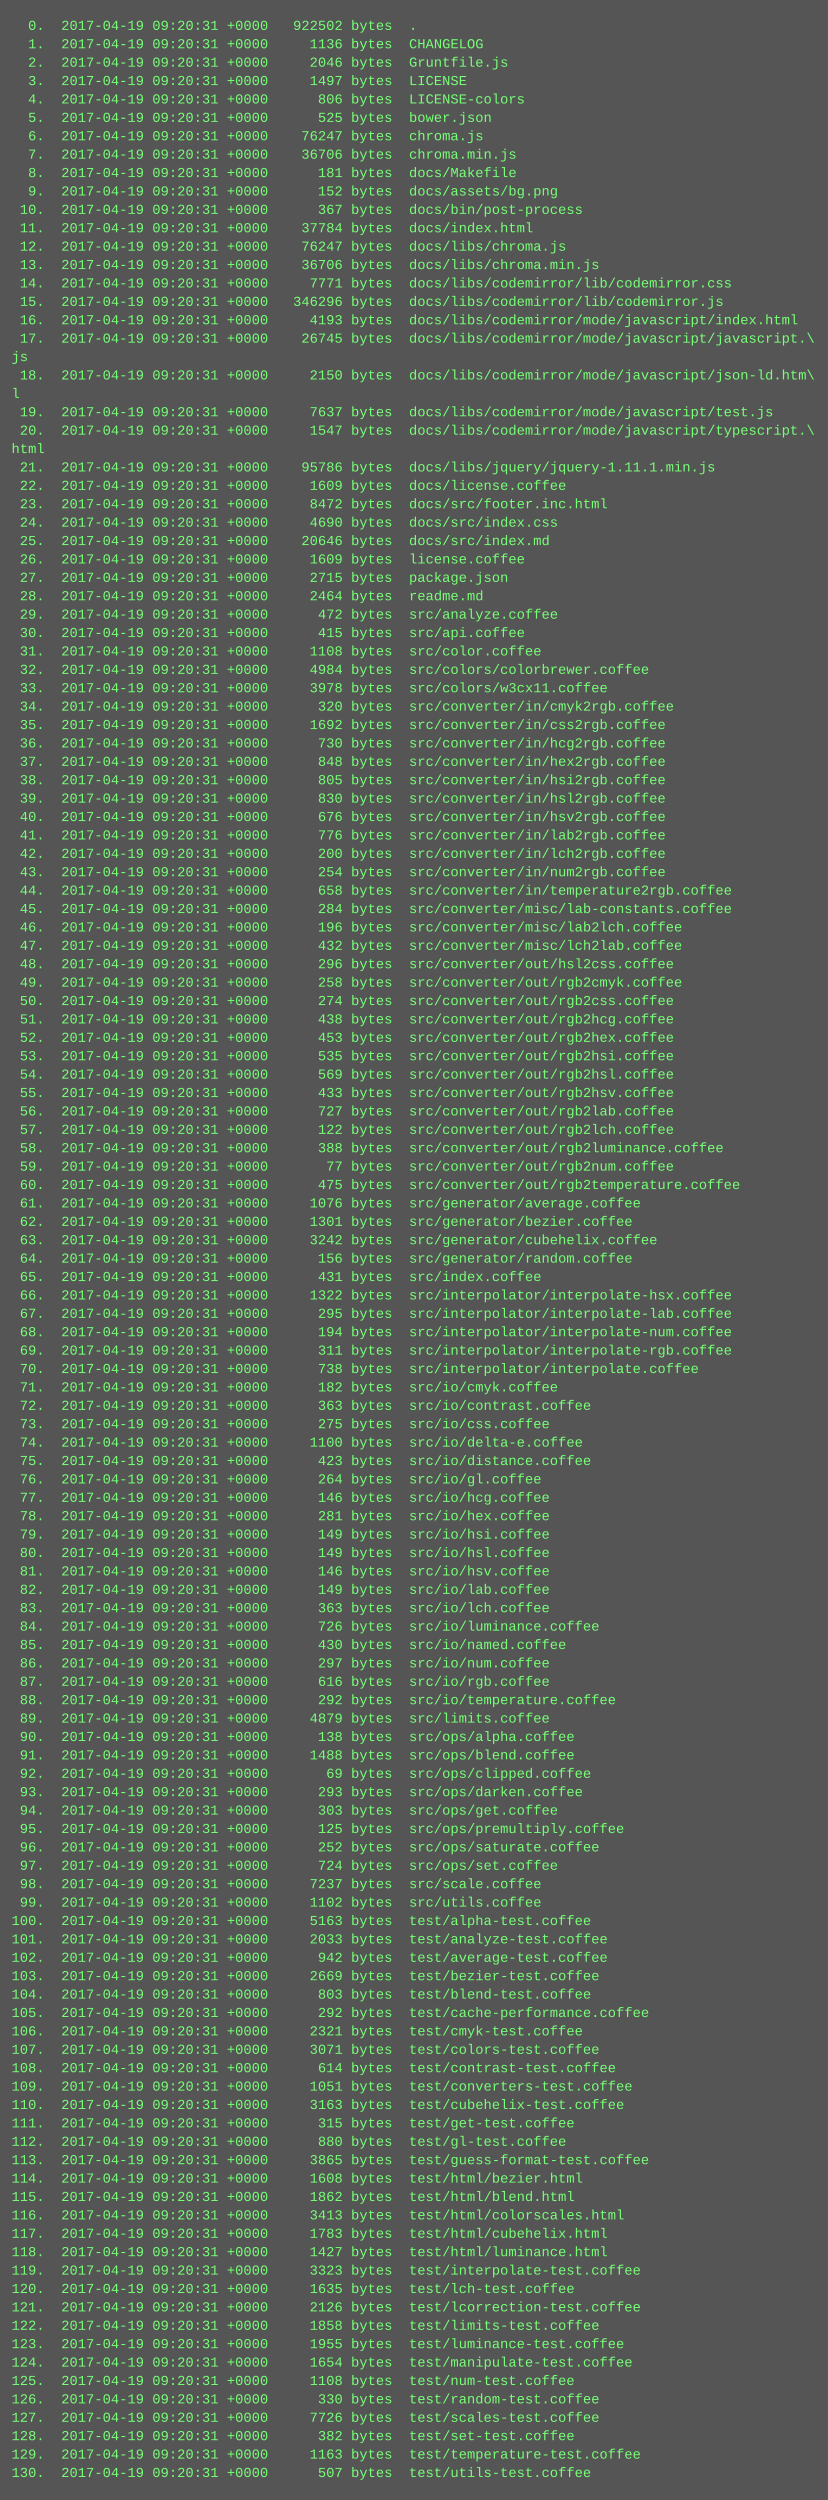
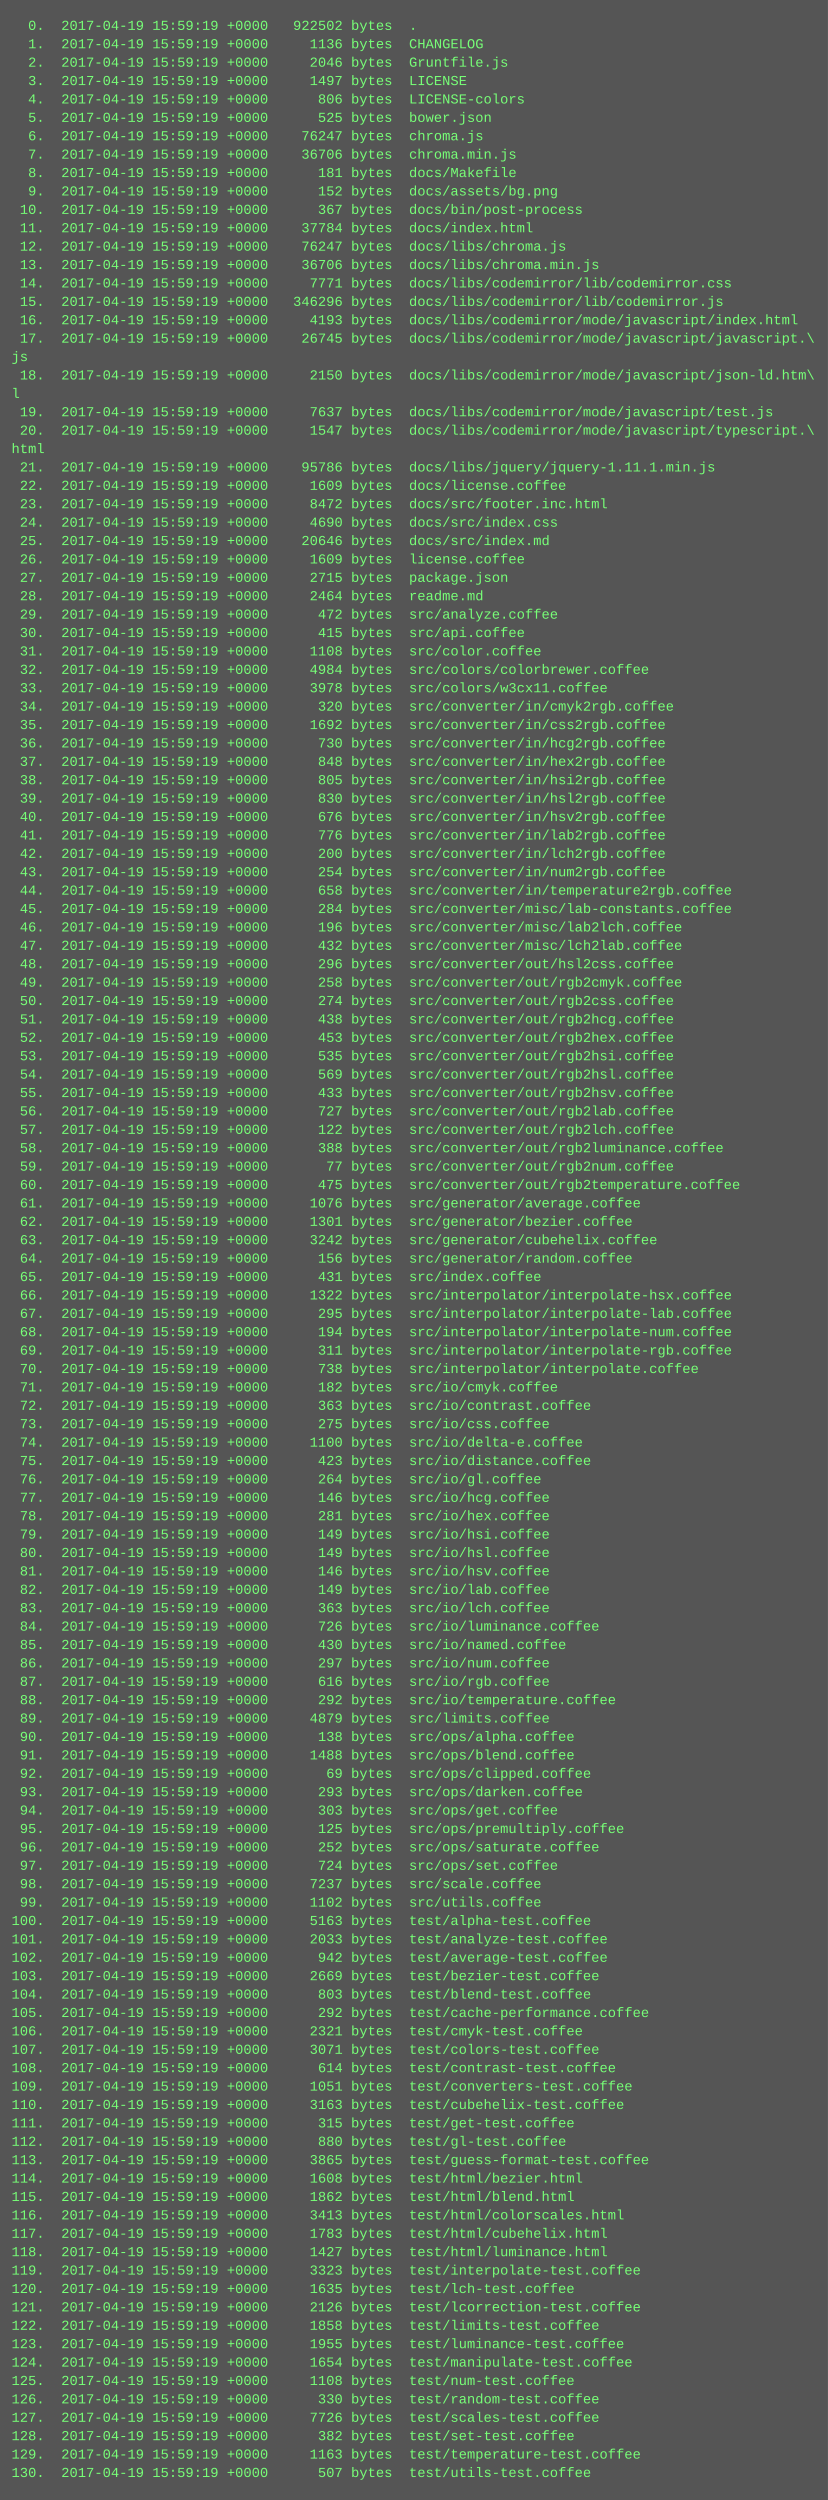
<svg xmlns="http://www.w3.org/2000/svg" height="2174" width="720">
  <rect height="2174" fill="#555" width="720" />
  <text fill="#7f7" font-family="Courier New" font-size="12" xml:space="preserve">
-     <tspan x="10" y="26">  0.  2017-04-19 09:20:31 +0000   922502 bytes  .</tspan>
-     <tspan x="10" y="42">  1.  2017-04-19 09:20:31 +0000     1136 bytes  CHANGELOG</tspan>
-     <tspan x="10" y="58">  2.  2017-04-19 09:20:31 +0000     2046 bytes  Gruntfile.js</tspan>
-     <tspan x="10" y="74">  3.  2017-04-19 09:20:31 +0000     1497 bytes  LICENSE</tspan>
-     <tspan x="10" y="90">  4.  2017-04-19 09:20:31 +0000      806 bytes  LICENSE-colors</tspan>
-     <tspan x="10" y="106">  5.  2017-04-19 09:20:31 +0000      525 bytes  bower.json</tspan>
-     <tspan x="10" y="122">  6.  2017-04-19 09:20:31 +0000    76247 bytes  chroma.js</tspan>
-     <tspan x="10" y="138">  7.  2017-04-19 09:20:31 +0000    36706 bytes  chroma.min.js</tspan>
-     <tspan x="10" y="154">  8.  2017-04-19 09:20:31 +0000      181 bytes  docs/Makefile</tspan>
-     <tspan x="10" y="170">  9.  2017-04-19 09:20:31 +0000      152 bytes  docs/assets/bg.png</tspan>
-     <tspan x="10" y="186"> 10.  2017-04-19 09:20:31 +0000      367 bytes  docs/bin/post-process</tspan>
-     <tspan x="10" y="202"> 11.  2017-04-19 09:20:31 +0000    37784 bytes  docs/index.html</tspan>
-     <tspan x="10" y="218"> 12.  2017-04-19 09:20:31 +0000    76247 bytes  docs/libs/chroma.js</tspan>
-     <tspan x="10" y="234"> 13.  2017-04-19 09:20:31 +0000    36706 bytes  docs/libs/chroma.min.js</tspan>
-     <tspan x="10" y="250"> 14.  2017-04-19 09:20:31 +0000     7771 bytes  docs/libs/codemirror/lib/codemirror.css</tspan>
-     <tspan x="10" y="266"> 15.  2017-04-19 09:20:31 +0000   346296 bytes  docs/libs/codemirror/lib/codemirror.js</tspan>
-     <tspan x="10" y="282"> 16.  2017-04-19 09:20:31 +0000     4193 bytes  docs/libs/codemirror/mode/javascript/index.html</tspan>
-     <tspan x="10" y="298"> 17.  2017-04-19 09:20:31 +0000    26745 bytes  docs/libs/codemirror/mode/javascript/javascript.\</tspan>
+     <tspan x="10" y="26">  0.  2017-04-19 15:59:19 +0000   922502 bytes  .</tspan>
+     <tspan x="10" y="42">  1.  2017-04-19 15:59:19 +0000     1136 bytes  CHANGELOG</tspan>
+     <tspan x="10" y="58">  2.  2017-04-19 15:59:19 +0000     2046 bytes  Gruntfile.js</tspan>
+     <tspan x="10" y="74">  3.  2017-04-19 15:59:19 +0000     1497 bytes  LICENSE</tspan>
+     <tspan x="10" y="90">  4.  2017-04-19 15:59:19 +0000      806 bytes  LICENSE-colors</tspan>
+     <tspan x="10" y="106">  5.  2017-04-19 15:59:19 +0000      525 bytes  bower.json</tspan>
+     <tspan x="10" y="122">  6.  2017-04-19 15:59:19 +0000    76247 bytes  chroma.js</tspan>
+     <tspan x="10" y="138">  7.  2017-04-19 15:59:19 +0000    36706 bytes  chroma.min.js</tspan>
+     <tspan x="10" y="154">  8.  2017-04-19 15:59:19 +0000      181 bytes  docs/Makefile</tspan>
+     <tspan x="10" y="170">  9.  2017-04-19 15:59:19 +0000      152 bytes  docs/assets/bg.png</tspan>
+     <tspan x="10" y="186"> 10.  2017-04-19 15:59:19 +0000      367 bytes  docs/bin/post-process</tspan>
+     <tspan x="10" y="202"> 11.  2017-04-19 15:59:19 +0000    37784 bytes  docs/index.html</tspan>
+     <tspan x="10" y="218"> 12.  2017-04-19 15:59:19 +0000    76247 bytes  docs/libs/chroma.js</tspan>
+     <tspan x="10" y="234"> 13.  2017-04-19 15:59:19 +0000    36706 bytes  docs/libs/chroma.min.js</tspan>
+     <tspan x="10" y="250"> 14.  2017-04-19 15:59:19 +0000     7771 bytes  docs/libs/codemirror/lib/codemirror.css</tspan>
+     <tspan x="10" y="266"> 15.  2017-04-19 15:59:19 +0000   346296 bytes  docs/libs/codemirror/lib/codemirror.js</tspan>
+     <tspan x="10" y="282"> 16.  2017-04-19 15:59:19 +0000     4193 bytes  docs/libs/codemirror/mode/javascript/index.html</tspan>
+     <tspan x="10" y="298"> 17.  2017-04-19 15:59:19 +0000    26745 bytes  docs/libs/codemirror/mode/javascript/javascript.\</tspan>
    <tspan x="10" y="314">js</tspan>
-     <tspan x="10" y="330"> 18.  2017-04-19 09:20:31 +0000     2150 bytes  docs/libs/codemirror/mode/javascript/json-ld.htm\</tspan>
+     <tspan x="10" y="330"> 18.  2017-04-19 15:59:19 +0000     2150 bytes  docs/libs/codemirror/mode/javascript/json-ld.htm\</tspan>
    <tspan x="10" y="346">l</tspan>
-     <tspan x="10" y="362"> 19.  2017-04-19 09:20:31 +0000     7637 bytes  docs/libs/codemirror/mode/javascript/test.js</tspan>
-     <tspan x="10" y="378"> 20.  2017-04-19 09:20:31 +0000     1547 bytes  docs/libs/codemirror/mode/javascript/typescript.\</tspan>
+     <tspan x="10" y="362"> 19.  2017-04-19 15:59:19 +0000     7637 bytes  docs/libs/codemirror/mode/javascript/test.js</tspan>
+     <tspan x="10" y="378"> 20.  2017-04-19 15:59:19 +0000     1547 bytes  docs/libs/codemirror/mode/javascript/typescript.\</tspan>
    <tspan x="10" y="394">html</tspan>
-     <tspan x="10" y="410"> 21.  2017-04-19 09:20:31 +0000    95786 bytes  docs/libs/jquery/jquery-1.11.1.min.js</tspan>
-     <tspan x="10" y="426"> 22.  2017-04-19 09:20:31 +0000     1609 bytes  docs/license.coffee</tspan>
-     <tspan x="10" y="442"> 23.  2017-04-19 09:20:31 +0000     8472 bytes  docs/src/footer.inc.html</tspan>
-     <tspan x="10" y="458"> 24.  2017-04-19 09:20:31 +0000     4690 bytes  docs/src/index.css</tspan>
-     <tspan x="10" y="474"> 25.  2017-04-19 09:20:31 +0000    20646 bytes  docs/src/index.md</tspan>
-     <tspan x="10" y="490"> 26.  2017-04-19 09:20:31 +0000     1609 bytes  license.coffee</tspan>
-     <tspan x="10" y="506"> 27.  2017-04-19 09:20:31 +0000     2715 bytes  package.json</tspan>
-     <tspan x="10" y="522"> 28.  2017-04-19 09:20:31 +0000     2464 bytes  readme.md</tspan>
-     <tspan x="10" y="538"> 29.  2017-04-19 09:20:31 +0000      472 bytes  src/analyze.coffee</tspan>
-     <tspan x="10" y="554"> 30.  2017-04-19 09:20:31 +0000      415 bytes  src/api.coffee</tspan>
-     <tspan x="10" y="570"> 31.  2017-04-19 09:20:31 +0000     1108 bytes  src/color.coffee</tspan>
-     <tspan x="10" y="586"> 32.  2017-04-19 09:20:31 +0000     4984 bytes  src/colors/colorbrewer.coffee</tspan>
-     <tspan x="10" y="602"> 33.  2017-04-19 09:20:31 +0000     3978 bytes  src/colors/w3cx11.coffee</tspan>
-     <tspan x="10" y="618"> 34.  2017-04-19 09:20:31 +0000      320 bytes  src/converter/in/cmyk2rgb.coffee</tspan>
-     <tspan x="10" y="634"> 35.  2017-04-19 09:20:31 +0000     1692 bytes  src/converter/in/css2rgb.coffee</tspan>
-     <tspan x="10" y="650"> 36.  2017-04-19 09:20:31 +0000      730 bytes  src/converter/in/hcg2rgb.coffee</tspan>
-     <tspan x="10" y="666"> 37.  2017-04-19 09:20:31 +0000      848 bytes  src/converter/in/hex2rgb.coffee</tspan>
-     <tspan x="10" y="682"> 38.  2017-04-19 09:20:31 +0000      805 bytes  src/converter/in/hsi2rgb.coffee</tspan>
-     <tspan x="10" y="698"> 39.  2017-04-19 09:20:31 +0000      830 bytes  src/converter/in/hsl2rgb.coffee</tspan>
-     <tspan x="10" y="714"> 40.  2017-04-19 09:20:31 +0000      676 bytes  src/converter/in/hsv2rgb.coffee</tspan>
-     <tspan x="10" y="730"> 41.  2017-04-19 09:20:31 +0000      776 bytes  src/converter/in/lab2rgb.coffee</tspan>
-     <tspan x="10" y="746"> 42.  2017-04-19 09:20:31 +0000      200 bytes  src/converter/in/lch2rgb.coffee</tspan>
-     <tspan x="10" y="762"> 43.  2017-04-19 09:20:31 +0000      254 bytes  src/converter/in/num2rgb.coffee</tspan>
-     <tspan x="10" y="778"> 44.  2017-04-19 09:20:31 +0000      658 bytes  src/converter/in/temperature2rgb.coffee</tspan>
-     <tspan x="10" y="794"> 45.  2017-04-19 09:20:31 +0000      284 bytes  src/converter/misc/lab-constants.coffee</tspan>
-     <tspan x="10" y="810"> 46.  2017-04-19 09:20:31 +0000      196 bytes  src/converter/misc/lab2lch.coffee</tspan>
-     <tspan x="10" y="826"> 47.  2017-04-19 09:20:31 +0000      432 bytes  src/converter/misc/lch2lab.coffee</tspan>
-     <tspan x="10" y="842"> 48.  2017-04-19 09:20:31 +0000      296 bytes  src/converter/out/hsl2css.coffee</tspan>
-     <tspan x="10" y="858"> 49.  2017-04-19 09:20:31 +0000      258 bytes  src/converter/out/rgb2cmyk.coffee</tspan>
-     <tspan x="10" y="874"> 50.  2017-04-19 09:20:31 +0000      274 bytes  src/converter/out/rgb2css.coffee</tspan>
-     <tspan x="10" y="890"> 51.  2017-04-19 09:20:31 +0000      438 bytes  src/converter/out/rgb2hcg.coffee</tspan>
-     <tspan x="10" y="906"> 52.  2017-04-19 09:20:31 +0000      453 bytes  src/converter/out/rgb2hex.coffee</tspan>
-     <tspan x="10" y="922"> 53.  2017-04-19 09:20:31 +0000      535 bytes  src/converter/out/rgb2hsi.coffee</tspan>
-     <tspan x="10" y="938"> 54.  2017-04-19 09:20:31 +0000      569 bytes  src/converter/out/rgb2hsl.coffee</tspan>
-     <tspan x="10" y="954"> 55.  2017-04-19 09:20:31 +0000      433 bytes  src/converter/out/rgb2hsv.coffee</tspan>
-     <tspan x="10" y="970"> 56.  2017-04-19 09:20:31 +0000      727 bytes  src/converter/out/rgb2lab.coffee</tspan>
-     <tspan x="10" y="986"> 57.  2017-04-19 09:20:31 +0000      122 bytes  src/converter/out/rgb2lch.coffee</tspan>
-     <tspan x="10" y="1002"> 58.  2017-04-19 09:20:31 +0000      388 bytes  src/converter/out/rgb2luminance.coffee</tspan>
-     <tspan x="10" y="1018"> 59.  2017-04-19 09:20:31 +0000       77 bytes  src/converter/out/rgb2num.coffee</tspan>
-     <tspan x="10" y="1034"> 60.  2017-04-19 09:20:31 +0000      475 bytes  src/converter/out/rgb2temperature.coffee</tspan>
-     <tspan x="10" y="1050"> 61.  2017-04-19 09:20:31 +0000     1076 bytes  src/generator/average.coffee</tspan>
-     <tspan x="10" y="1066"> 62.  2017-04-19 09:20:31 +0000     1301 bytes  src/generator/bezier.coffee</tspan>
-     <tspan x="10" y="1082"> 63.  2017-04-19 09:20:31 +0000     3242 bytes  src/generator/cubehelix.coffee</tspan>
-     <tspan x="10" y="1098"> 64.  2017-04-19 09:20:31 +0000      156 bytes  src/generator/random.coffee</tspan>
-     <tspan x="10" y="1114"> 65.  2017-04-19 09:20:31 +0000      431 bytes  src/index.coffee</tspan>
-     <tspan x="10" y="1130"> 66.  2017-04-19 09:20:31 +0000     1322 bytes  src/interpolator/interpolate-hsx.coffee</tspan>
-     <tspan x="10" y="1146"> 67.  2017-04-19 09:20:31 +0000      295 bytes  src/interpolator/interpolate-lab.coffee</tspan>
-     <tspan x="10" y="1162"> 68.  2017-04-19 09:20:31 +0000      194 bytes  src/interpolator/interpolate-num.coffee</tspan>
-     <tspan x="10" y="1178"> 69.  2017-04-19 09:20:31 +0000      311 bytes  src/interpolator/interpolate-rgb.coffee</tspan>
-     <tspan x="10" y="1194"> 70.  2017-04-19 09:20:31 +0000      738 bytes  src/interpolator/interpolate.coffee</tspan>
-     <tspan x="10" y="1210"> 71.  2017-04-19 09:20:31 +0000      182 bytes  src/io/cmyk.coffee</tspan>
-     <tspan x="10" y="1226"> 72.  2017-04-19 09:20:31 +0000      363 bytes  src/io/contrast.coffee</tspan>
-     <tspan x="10" y="1242"> 73.  2017-04-19 09:20:31 +0000      275 bytes  src/io/css.coffee</tspan>
-     <tspan x="10" y="1258"> 74.  2017-04-19 09:20:31 +0000     1100 bytes  src/io/delta-e.coffee</tspan>
-     <tspan x="10" y="1274"> 75.  2017-04-19 09:20:31 +0000      423 bytes  src/io/distance.coffee</tspan>
-     <tspan x="10" y="1290"> 76.  2017-04-19 09:20:31 +0000      264 bytes  src/io/gl.coffee</tspan>
-     <tspan x="10" y="1306"> 77.  2017-04-19 09:20:31 +0000      146 bytes  src/io/hcg.coffee</tspan>
-     <tspan x="10" y="1322"> 78.  2017-04-19 09:20:31 +0000      281 bytes  src/io/hex.coffee</tspan>
-     <tspan x="10" y="1338"> 79.  2017-04-19 09:20:31 +0000      149 bytes  src/io/hsi.coffee</tspan>
-     <tspan x="10" y="1354"> 80.  2017-04-19 09:20:31 +0000      149 bytes  src/io/hsl.coffee</tspan>
-     <tspan x="10" y="1370"> 81.  2017-04-19 09:20:31 +0000      146 bytes  src/io/hsv.coffee</tspan>
-     <tspan x="10" y="1386"> 82.  2017-04-19 09:20:31 +0000      149 bytes  src/io/lab.coffee</tspan>
-     <tspan x="10" y="1402"> 83.  2017-04-19 09:20:31 +0000      363 bytes  src/io/lch.coffee</tspan>
-     <tspan x="10" y="1418"> 84.  2017-04-19 09:20:31 +0000      726 bytes  src/io/luminance.coffee</tspan>
-     <tspan x="10" y="1434"> 85.  2017-04-19 09:20:31 +0000      430 bytes  src/io/named.coffee</tspan>
-     <tspan x="10" y="1450"> 86.  2017-04-19 09:20:31 +0000      297 bytes  src/io/num.coffee</tspan>
-     <tspan x="10" y="1466"> 87.  2017-04-19 09:20:31 +0000      616 bytes  src/io/rgb.coffee</tspan>
-     <tspan x="10" y="1482"> 88.  2017-04-19 09:20:31 +0000      292 bytes  src/io/temperature.coffee</tspan>
-     <tspan x="10" y="1498"> 89.  2017-04-19 09:20:31 +0000     4879 bytes  src/limits.coffee</tspan>
-     <tspan x="10" y="1514"> 90.  2017-04-19 09:20:31 +0000      138 bytes  src/ops/alpha.coffee</tspan>
-     <tspan x="10" y="1530"> 91.  2017-04-19 09:20:31 +0000     1488 bytes  src/ops/blend.coffee</tspan>
-     <tspan x="10" y="1546"> 92.  2017-04-19 09:20:31 +0000       69 bytes  src/ops/clipped.coffee</tspan>
-     <tspan x="10" y="1562"> 93.  2017-04-19 09:20:31 +0000      293 bytes  src/ops/darken.coffee</tspan>
-     <tspan x="10" y="1578"> 94.  2017-04-19 09:20:31 +0000      303 bytes  src/ops/get.coffee</tspan>
-     <tspan x="10" y="1594"> 95.  2017-04-19 09:20:31 +0000      125 bytes  src/ops/premultiply.coffee</tspan>
-     <tspan x="10" y="1610"> 96.  2017-04-19 09:20:31 +0000      252 bytes  src/ops/saturate.coffee</tspan>
-     <tspan x="10" y="1626"> 97.  2017-04-19 09:20:31 +0000      724 bytes  src/ops/set.coffee</tspan>
-     <tspan x="10" y="1642"> 98.  2017-04-19 09:20:31 +0000     7237 bytes  src/scale.coffee</tspan>
-     <tspan x="10" y="1658"> 99.  2017-04-19 09:20:31 +0000     1102 bytes  src/utils.coffee</tspan>
-     <tspan x="10" y="1674">100.  2017-04-19 09:20:31 +0000     5163 bytes  test/alpha-test.coffee</tspan>
-     <tspan x="10" y="1690">101.  2017-04-19 09:20:31 +0000     2033 bytes  test/analyze-test.coffee</tspan>
-     <tspan x="10" y="1706">102.  2017-04-19 09:20:31 +0000      942 bytes  test/average-test.coffee</tspan>
-     <tspan x="10" y="1722">103.  2017-04-19 09:20:31 +0000     2669 bytes  test/bezier-test.coffee</tspan>
-     <tspan x="10" y="1738">104.  2017-04-19 09:20:31 +0000      803 bytes  test/blend-test.coffee</tspan>
-     <tspan x="10" y="1754">105.  2017-04-19 09:20:31 +0000      292 bytes  test/cache-performance.coffee</tspan>
-     <tspan x="10" y="1770">106.  2017-04-19 09:20:31 +0000     2321 bytes  test/cmyk-test.coffee</tspan>
-     <tspan x="10" y="1786">107.  2017-04-19 09:20:31 +0000     3071 bytes  test/colors-test.coffee</tspan>
-     <tspan x="10" y="1802">108.  2017-04-19 09:20:31 +0000      614 bytes  test/contrast-test.coffee</tspan>
-     <tspan x="10" y="1818">109.  2017-04-19 09:20:31 +0000     1051 bytes  test/converters-test.coffee</tspan>
-     <tspan x="10" y="1834">110.  2017-04-19 09:20:31 +0000     3163 bytes  test/cubehelix-test.coffee</tspan>
-     <tspan x="10" y="1850">111.  2017-04-19 09:20:31 +0000      315 bytes  test/get-test.coffee</tspan>
-     <tspan x="10" y="1866">112.  2017-04-19 09:20:31 +0000      880 bytes  test/gl-test.coffee</tspan>
-     <tspan x="10" y="1882">113.  2017-04-19 09:20:31 +0000     3865 bytes  test/guess-format-test.coffee</tspan>
-     <tspan x="10" y="1898">114.  2017-04-19 09:20:31 +0000     1608 bytes  test/html/bezier.html</tspan>
-     <tspan x="10" y="1914">115.  2017-04-19 09:20:31 +0000     1862 bytes  test/html/blend.html</tspan>
-     <tspan x="10" y="1930">116.  2017-04-19 09:20:31 +0000     3413 bytes  test/html/colorscales.html</tspan>
-     <tspan x="10" y="1946">117.  2017-04-19 09:20:31 +0000     1783 bytes  test/html/cubehelix.html</tspan>
-     <tspan x="10" y="1962">118.  2017-04-19 09:20:31 +0000     1427 bytes  test/html/luminance.html</tspan>
-     <tspan x="10" y="1978">119.  2017-04-19 09:20:31 +0000     3323 bytes  test/interpolate-test.coffee</tspan>
-     <tspan x="10" y="1994">120.  2017-04-19 09:20:31 +0000     1635 bytes  test/lch-test.coffee</tspan>
-     <tspan x="10" y="2010">121.  2017-04-19 09:20:31 +0000     2126 bytes  test/lcorrection-test.coffee</tspan>
-     <tspan x="10" y="2026">122.  2017-04-19 09:20:31 +0000     1858 bytes  test/limits-test.coffee</tspan>
-     <tspan x="10" y="2042">123.  2017-04-19 09:20:31 +0000     1955 bytes  test/luminance-test.coffee</tspan>
-     <tspan x="10" y="2058">124.  2017-04-19 09:20:31 +0000     1654 bytes  test/manipulate-test.coffee</tspan>
-     <tspan x="10" y="2074">125.  2017-04-19 09:20:31 +0000     1108 bytes  test/num-test.coffee</tspan>
-     <tspan x="10" y="2090">126.  2017-04-19 09:20:31 +0000      330 bytes  test/random-test.coffee</tspan>
-     <tspan x="10" y="2106">127.  2017-04-19 09:20:31 +0000     7726 bytes  test/scales-test.coffee</tspan>
-     <tspan x="10" y="2122">128.  2017-04-19 09:20:31 +0000      382 bytes  test/set-test.coffee</tspan>
-     <tspan x="10" y="2138">129.  2017-04-19 09:20:31 +0000     1163 bytes  test/temperature-test.coffee</tspan>
-     <tspan x="10" y="2154">130.  2017-04-19 09:20:31 +0000      507 bytes  test/utils-test.coffee</tspan>
+     <tspan x="10" y="410"> 21.  2017-04-19 15:59:19 +0000    95786 bytes  docs/libs/jquery/jquery-1.11.1.min.js</tspan>
+     <tspan x="10" y="426"> 22.  2017-04-19 15:59:19 +0000     1609 bytes  docs/license.coffee</tspan>
+     <tspan x="10" y="442"> 23.  2017-04-19 15:59:19 +0000     8472 bytes  docs/src/footer.inc.html</tspan>
+     <tspan x="10" y="458"> 24.  2017-04-19 15:59:19 +0000     4690 bytes  docs/src/index.css</tspan>
+     <tspan x="10" y="474"> 25.  2017-04-19 15:59:19 +0000    20646 bytes  docs/src/index.md</tspan>
+     <tspan x="10" y="490"> 26.  2017-04-19 15:59:19 +0000     1609 bytes  license.coffee</tspan>
+     <tspan x="10" y="506"> 27.  2017-04-19 15:59:19 +0000     2715 bytes  package.json</tspan>
+     <tspan x="10" y="522"> 28.  2017-04-19 15:59:19 +0000     2464 bytes  readme.md</tspan>
+     <tspan x="10" y="538"> 29.  2017-04-19 15:59:19 +0000      472 bytes  src/analyze.coffee</tspan>
+     <tspan x="10" y="554"> 30.  2017-04-19 15:59:19 +0000      415 bytes  src/api.coffee</tspan>
+     <tspan x="10" y="570"> 31.  2017-04-19 15:59:19 +0000     1108 bytes  src/color.coffee</tspan>
+     <tspan x="10" y="586"> 32.  2017-04-19 15:59:19 +0000     4984 bytes  src/colors/colorbrewer.coffee</tspan>
+     <tspan x="10" y="602"> 33.  2017-04-19 15:59:19 +0000     3978 bytes  src/colors/w3cx11.coffee</tspan>
+     <tspan x="10" y="618"> 34.  2017-04-19 15:59:19 +0000      320 bytes  src/converter/in/cmyk2rgb.coffee</tspan>
+     <tspan x="10" y="634"> 35.  2017-04-19 15:59:19 +0000     1692 bytes  src/converter/in/css2rgb.coffee</tspan>
+     <tspan x="10" y="650"> 36.  2017-04-19 15:59:19 +0000      730 bytes  src/converter/in/hcg2rgb.coffee</tspan>
+     <tspan x="10" y="666"> 37.  2017-04-19 15:59:19 +0000      848 bytes  src/converter/in/hex2rgb.coffee</tspan>
+     <tspan x="10" y="682"> 38.  2017-04-19 15:59:19 +0000      805 bytes  src/converter/in/hsi2rgb.coffee</tspan>
+     <tspan x="10" y="698"> 39.  2017-04-19 15:59:19 +0000      830 bytes  src/converter/in/hsl2rgb.coffee</tspan>
+     <tspan x="10" y="714"> 40.  2017-04-19 15:59:19 +0000      676 bytes  src/converter/in/hsv2rgb.coffee</tspan>
+     <tspan x="10" y="730"> 41.  2017-04-19 15:59:19 +0000      776 bytes  src/converter/in/lab2rgb.coffee</tspan>
+     <tspan x="10" y="746"> 42.  2017-04-19 15:59:19 +0000      200 bytes  src/converter/in/lch2rgb.coffee</tspan>
+     <tspan x="10" y="762"> 43.  2017-04-19 15:59:19 +0000      254 bytes  src/converter/in/num2rgb.coffee</tspan>
+     <tspan x="10" y="778"> 44.  2017-04-19 15:59:19 +0000      658 bytes  src/converter/in/temperature2rgb.coffee</tspan>
+     <tspan x="10" y="794"> 45.  2017-04-19 15:59:19 +0000      284 bytes  src/converter/misc/lab-constants.coffee</tspan>
+     <tspan x="10" y="810"> 46.  2017-04-19 15:59:19 +0000      196 bytes  src/converter/misc/lab2lch.coffee</tspan>
+     <tspan x="10" y="826"> 47.  2017-04-19 15:59:19 +0000      432 bytes  src/converter/misc/lch2lab.coffee</tspan>
+     <tspan x="10" y="842"> 48.  2017-04-19 15:59:19 +0000      296 bytes  src/converter/out/hsl2css.coffee</tspan>
+     <tspan x="10" y="858"> 49.  2017-04-19 15:59:19 +0000      258 bytes  src/converter/out/rgb2cmyk.coffee</tspan>
+     <tspan x="10" y="874"> 50.  2017-04-19 15:59:19 +0000      274 bytes  src/converter/out/rgb2css.coffee</tspan>
+     <tspan x="10" y="890"> 51.  2017-04-19 15:59:19 +0000      438 bytes  src/converter/out/rgb2hcg.coffee</tspan>
+     <tspan x="10" y="906"> 52.  2017-04-19 15:59:19 +0000      453 bytes  src/converter/out/rgb2hex.coffee</tspan>
+     <tspan x="10" y="922"> 53.  2017-04-19 15:59:19 +0000      535 bytes  src/converter/out/rgb2hsi.coffee</tspan>
+     <tspan x="10" y="938"> 54.  2017-04-19 15:59:19 +0000      569 bytes  src/converter/out/rgb2hsl.coffee</tspan>
+     <tspan x="10" y="954"> 55.  2017-04-19 15:59:19 +0000      433 bytes  src/converter/out/rgb2hsv.coffee</tspan>
+     <tspan x="10" y="970"> 56.  2017-04-19 15:59:19 +0000      727 bytes  src/converter/out/rgb2lab.coffee</tspan>
+     <tspan x="10" y="986"> 57.  2017-04-19 15:59:19 +0000      122 bytes  src/converter/out/rgb2lch.coffee</tspan>
+     <tspan x="10" y="1002"> 58.  2017-04-19 15:59:19 +0000      388 bytes  src/converter/out/rgb2luminance.coffee</tspan>
+     <tspan x="10" y="1018"> 59.  2017-04-19 15:59:19 +0000       77 bytes  src/converter/out/rgb2num.coffee</tspan>
+     <tspan x="10" y="1034"> 60.  2017-04-19 15:59:19 +0000      475 bytes  src/converter/out/rgb2temperature.coffee</tspan>
+     <tspan x="10" y="1050"> 61.  2017-04-19 15:59:19 +0000     1076 bytes  src/generator/average.coffee</tspan>
+     <tspan x="10" y="1066"> 62.  2017-04-19 15:59:19 +0000     1301 bytes  src/generator/bezier.coffee</tspan>
+     <tspan x="10" y="1082"> 63.  2017-04-19 15:59:19 +0000     3242 bytes  src/generator/cubehelix.coffee</tspan>
+     <tspan x="10" y="1098"> 64.  2017-04-19 15:59:19 +0000      156 bytes  src/generator/random.coffee</tspan>
+     <tspan x="10" y="1114"> 65.  2017-04-19 15:59:19 +0000      431 bytes  src/index.coffee</tspan>
+     <tspan x="10" y="1130"> 66.  2017-04-19 15:59:19 +0000     1322 bytes  src/interpolator/interpolate-hsx.coffee</tspan>
+     <tspan x="10" y="1146"> 67.  2017-04-19 15:59:19 +0000      295 bytes  src/interpolator/interpolate-lab.coffee</tspan>
+     <tspan x="10" y="1162"> 68.  2017-04-19 15:59:19 +0000      194 bytes  src/interpolator/interpolate-num.coffee</tspan>
+     <tspan x="10" y="1178"> 69.  2017-04-19 15:59:19 +0000      311 bytes  src/interpolator/interpolate-rgb.coffee</tspan>
+     <tspan x="10" y="1194"> 70.  2017-04-19 15:59:19 +0000      738 bytes  src/interpolator/interpolate.coffee</tspan>
+     <tspan x="10" y="1210"> 71.  2017-04-19 15:59:19 +0000      182 bytes  src/io/cmyk.coffee</tspan>
+     <tspan x="10" y="1226"> 72.  2017-04-19 15:59:19 +0000      363 bytes  src/io/contrast.coffee</tspan>
+     <tspan x="10" y="1242"> 73.  2017-04-19 15:59:19 +0000      275 bytes  src/io/css.coffee</tspan>
+     <tspan x="10" y="1258"> 74.  2017-04-19 15:59:19 +0000     1100 bytes  src/io/delta-e.coffee</tspan>
+     <tspan x="10" y="1274"> 75.  2017-04-19 15:59:19 +0000      423 bytes  src/io/distance.coffee</tspan>
+     <tspan x="10" y="1290"> 76.  2017-04-19 15:59:19 +0000      264 bytes  src/io/gl.coffee</tspan>
+     <tspan x="10" y="1306"> 77.  2017-04-19 15:59:19 +0000      146 bytes  src/io/hcg.coffee</tspan>
+     <tspan x="10" y="1322"> 78.  2017-04-19 15:59:19 +0000      281 bytes  src/io/hex.coffee</tspan>
+     <tspan x="10" y="1338"> 79.  2017-04-19 15:59:19 +0000      149 bytes  src/io/hsi.coffee</tspan>
+     <tspan x="10" y="1354"> 80.  2017-04-19 15:59:19 +0000      149 bytes  src/io/hsl.coffee</tspan>
+     <tspan x="10" y="1370"> 81.  2017-04-19 15:59:19 +0000      146 bytes  src/io/hsv.coffee</tspan>
+     <tspan x="10" y="1386"> 82.  2017-04-19 15:59:19 +0000      149 bytes  src/io/lab.coffee</tspan>
+     <tspan x="10" y="1402"> 83.  2017-04-19 15:59:19 +0000      363 bytes  src/io/lch.coffee</tspan>
+     <tspan x="10" y="1418"> 84.  2017-04-19 15:59:19 +0000      726 bytes  src/io/luminance.coffee</tspan>
+     <tspan x="10" y="1434"> 85.  2017-04-19 15:59:19 +0000      430 bytes  src/io/named.coffee</tspan>
+     <tspan x="10" y="1450"> 86.  2017-04-19 15:59:19 +0000      297 bytes  src/io/num.coffee</tspan>
+     <tspan x="10" y="1466"> 87.  2017-04-19 15:59:19 +0000      616 bytes  src/io/rgb.coffee</tspan>
+     <tspan x="10" y="1482"> 88.  2017-04-19 15:59:19 +0000      292 bytes  src/io/temperature.coffee</tspan>
+     <tspan x="10" y="1498"> 89.  2017-04-19 15:59:19 +0000     4879 bytes  src/limits.coffee</tspan>
+     <tspan x="10" y="1514"> 90.  2017-04-19 15:59:19 +0000      138 bytes  src/ops/alpha.coffee</tspan>
+     <tspan x="10" y="1530"> 91.  2017-04-19 15:59:19 +0000     1488 bytes  src/ops/blend.coffee</tspan>
+     <tspan x="10" y="1546"> 92.  2017-04-19 15:59:19 +0000       69 bytes  src/ops/clipped.coffee</tspan>
+     <tspan x="10" y="1562"> 93.  2017-04-19 15:59:19 +0000      293 bytes  src/ops/darken.coffee</tspan>
+     <tspan x="10" y="1578"> 94.  2017-04-19 15:59:19 +0000      303 bytes  src/ops/get.coffee</tspan>
+     <tspan x="10" y="1594"> 95.  2017-04-19 15:59:19 +0000      125 bytes  src/ops/premultiply.coffee</tspan>
+     <tspan x="10" y="1610"> 96.  2017-04-19 15:59:19 +0000      252 bytes  src/ops/saturate.coffee</tspan>
+     <tspan x="10" y="1626"> 97.  2017-04-19 15:59:19 +0000      724 bytes  src/ops/set.coffee</tspan>
+     <tspan x="10" y="1642"> 98.  2017-04-19 15:59:19 +0000     7237 bytes  src/scale.coffee</tspan>
+     <tspan x="10" y="1658"> 99.  2017-04-19 15:59:19 +0000     1102 bytes  src/utils.coffee</tspan>
+     <tspan x="10" y="1674">100.  2017-04-19 15:59:19 +0000     5163 bytes  test/alpha-test.coffee</tspan>
+     <tspan x="10" y="1690">101.  2017-04-19 15:59:19 +0000     2033 bytes  test/analyze-test.coffee</tspan>
+     <tspan x="10" y="1706">102.  2017-04-19 15:59:19 +0000      942 bytes  test/average-test.coffee</tspan>
+     <tspan x="10" y="1722">103.  2017-04-19 15:59:19 +0000     2669 bytes  test/bezier-test.coffee</tspan>
+     <tspan x="10" y="1738">104.  2017-04-19 15:59:19 +0000      803 bytes  test/blend-test.coffee</tspan>
+     <tspan x="10" y="1754">105.  2017-04-19 15:59:19 +0000      292 bytes  test/cache-performance.coffee</tspan>
+     <tspan x="10" y="1770">106.  2017-04-19 15:59:19 +0000     2321 bytes  test/cmyk-test.coffee</tspan>
+     <tspan x="10" y="1786">107.  2017-04-19 15:59:19 +0000     3071 bytes  test/colors-test.coffee</tspan>
+     <tspan x="10" y="1802">108.  2017-04-19 15:59:19 +0000      614 bytes  test/contrast-test.coffee</tspan>
+     <tspan x="10" y="1818">109.  2017-04-19 15:59:19 +0000     1051 bytes  test/converters-test.coffee</tspan>
+     <tspan x="10" y="1834">110.  2017-04-19 15:59:19 +0000     3163 bytes  test/cubehelix-test.coffee</tspan>
+     <tspan x="10" y="1850">111.  2017-04-19 15:59:19 +0000      315 bytes  test/get-test.coffee</tspan>
+     <tspan x="10" y="1866">112.  2017-04-19 15:59:19 +0000      880 bytes  test/gl-test.coffee</tspan>
+     <tspan x="10" y="1882">113.  2017-04-19 15:59:19 +0000     3865 bytes  test/guess-format-test.coffee</tspan>
+     <tspan x="10" y="1898">114.  2017-04-19 15:59:19 +0000     1608 bytes  test/html/bezier.html</tspan>
+     <tspan x="10" y="1914">115.  2017-04-19 15:59:19 +0000     1862 bytes  test/html/blend.html</tspan>
+     <tspan x="10" y="1930">116.  2017-04-19 15:59:19 +0000     3413 bytes  test/html/colorscales.html</tspan>
+     <tspan x="10" y="1946">117.  2017-04-19 15:59:19 +0000     1783 bytes  test/html/cubehelix.html</tspan>
+     <tspan x="10" y="1962">118.  2017-04-19 15:59:19 +0000     1427 bytes  test/html/luminance.html</tspan>
+     <tspan x="10" y="1978">119.  2017-04-19 15:59:19 +0000     3323 bytes  test/interpolate-test.coffee</tspan>
+     <tspan x="10" y="1994">120.  2017-04-19 15:59:19 +0000     1635 bytes  test/lch-test.coffee</tspan>
+     <tspan x="10" y="2010">121.  2017-04-19 15:59:19 +0000     2126 bytes  test/lcorrection-test.coffee</tspan>
+     <tspan x="10" y="2026">122.  2017-04-19 15:59:19 +0000     1858 bytes  test/limits-test.coffee</tspan>
+     <tspan x="10" y="2042">123.  2017-04-19 15:59:19 +0000     1955 bytes  test/luminance-test.coffee</tspan>
+     <tspan x="10" y="2058">124.  2017-04-19 15:59:19 +0000     1654 bytes  test/manipulate-test.coffee</tspan>
+     <tspan x="10" y="2074">125.  2017-04-19 15:59:19 +0000     1108 bytes  test/num-test.coffee</tspan>
+     <tspan x="10" y="2090">126.  2017-04-19 15:59:19 +0000      330 bytes  test/random-test.coffee</tspan>
+     <tspan x="10" y="2106">127.  2017-04-19 15:59:19 +0000     7726 bytes  test/scales-test.coffee</tspan>
+     <tspan x="10" y="2122">128.  2017-04-19 15:59:19 +0000      382 bytes  test/set-test.coffee</tspan>
+     <tspan x="10" y="2138">129.  2017-04-19 15:59:19 +0000     1163 bytes  test/temperature-test.coffee</tspan>
+     <tspan x="10" y="2154">130.  2017-04-19 15:59:19 +0000      507 bytes  test/utils-test.coffee</tspan>
  </text>
</svg>
